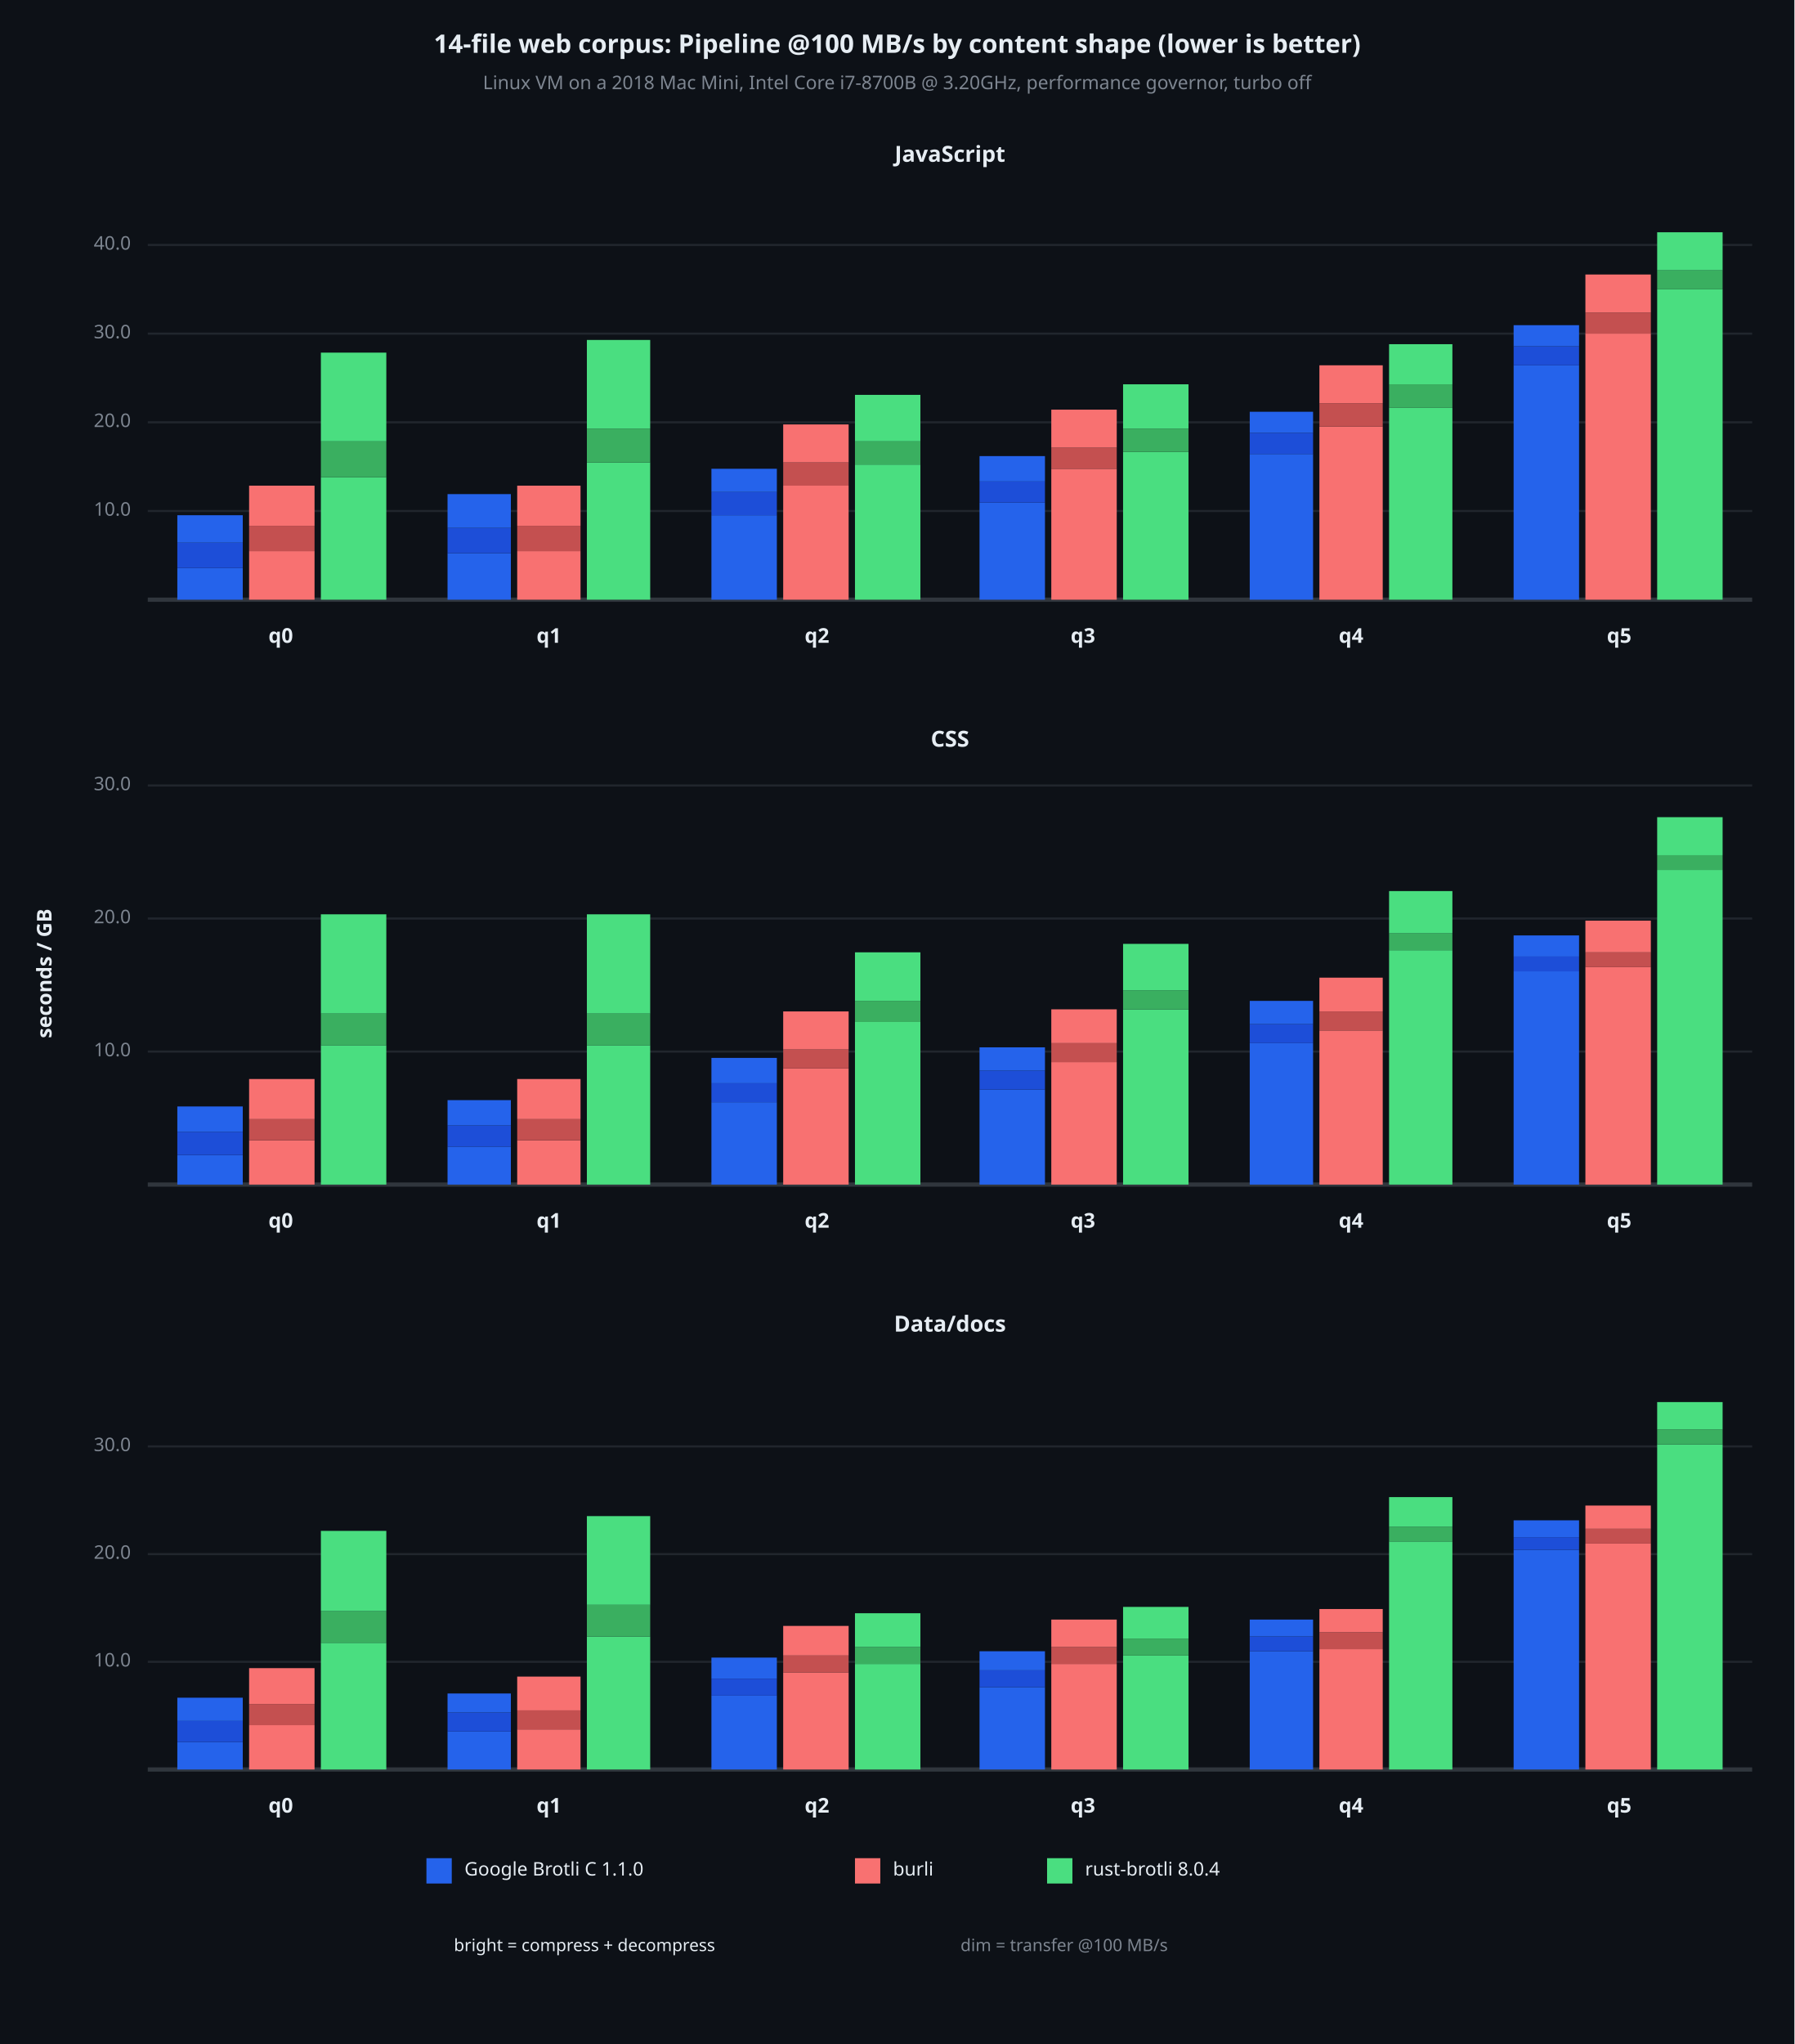
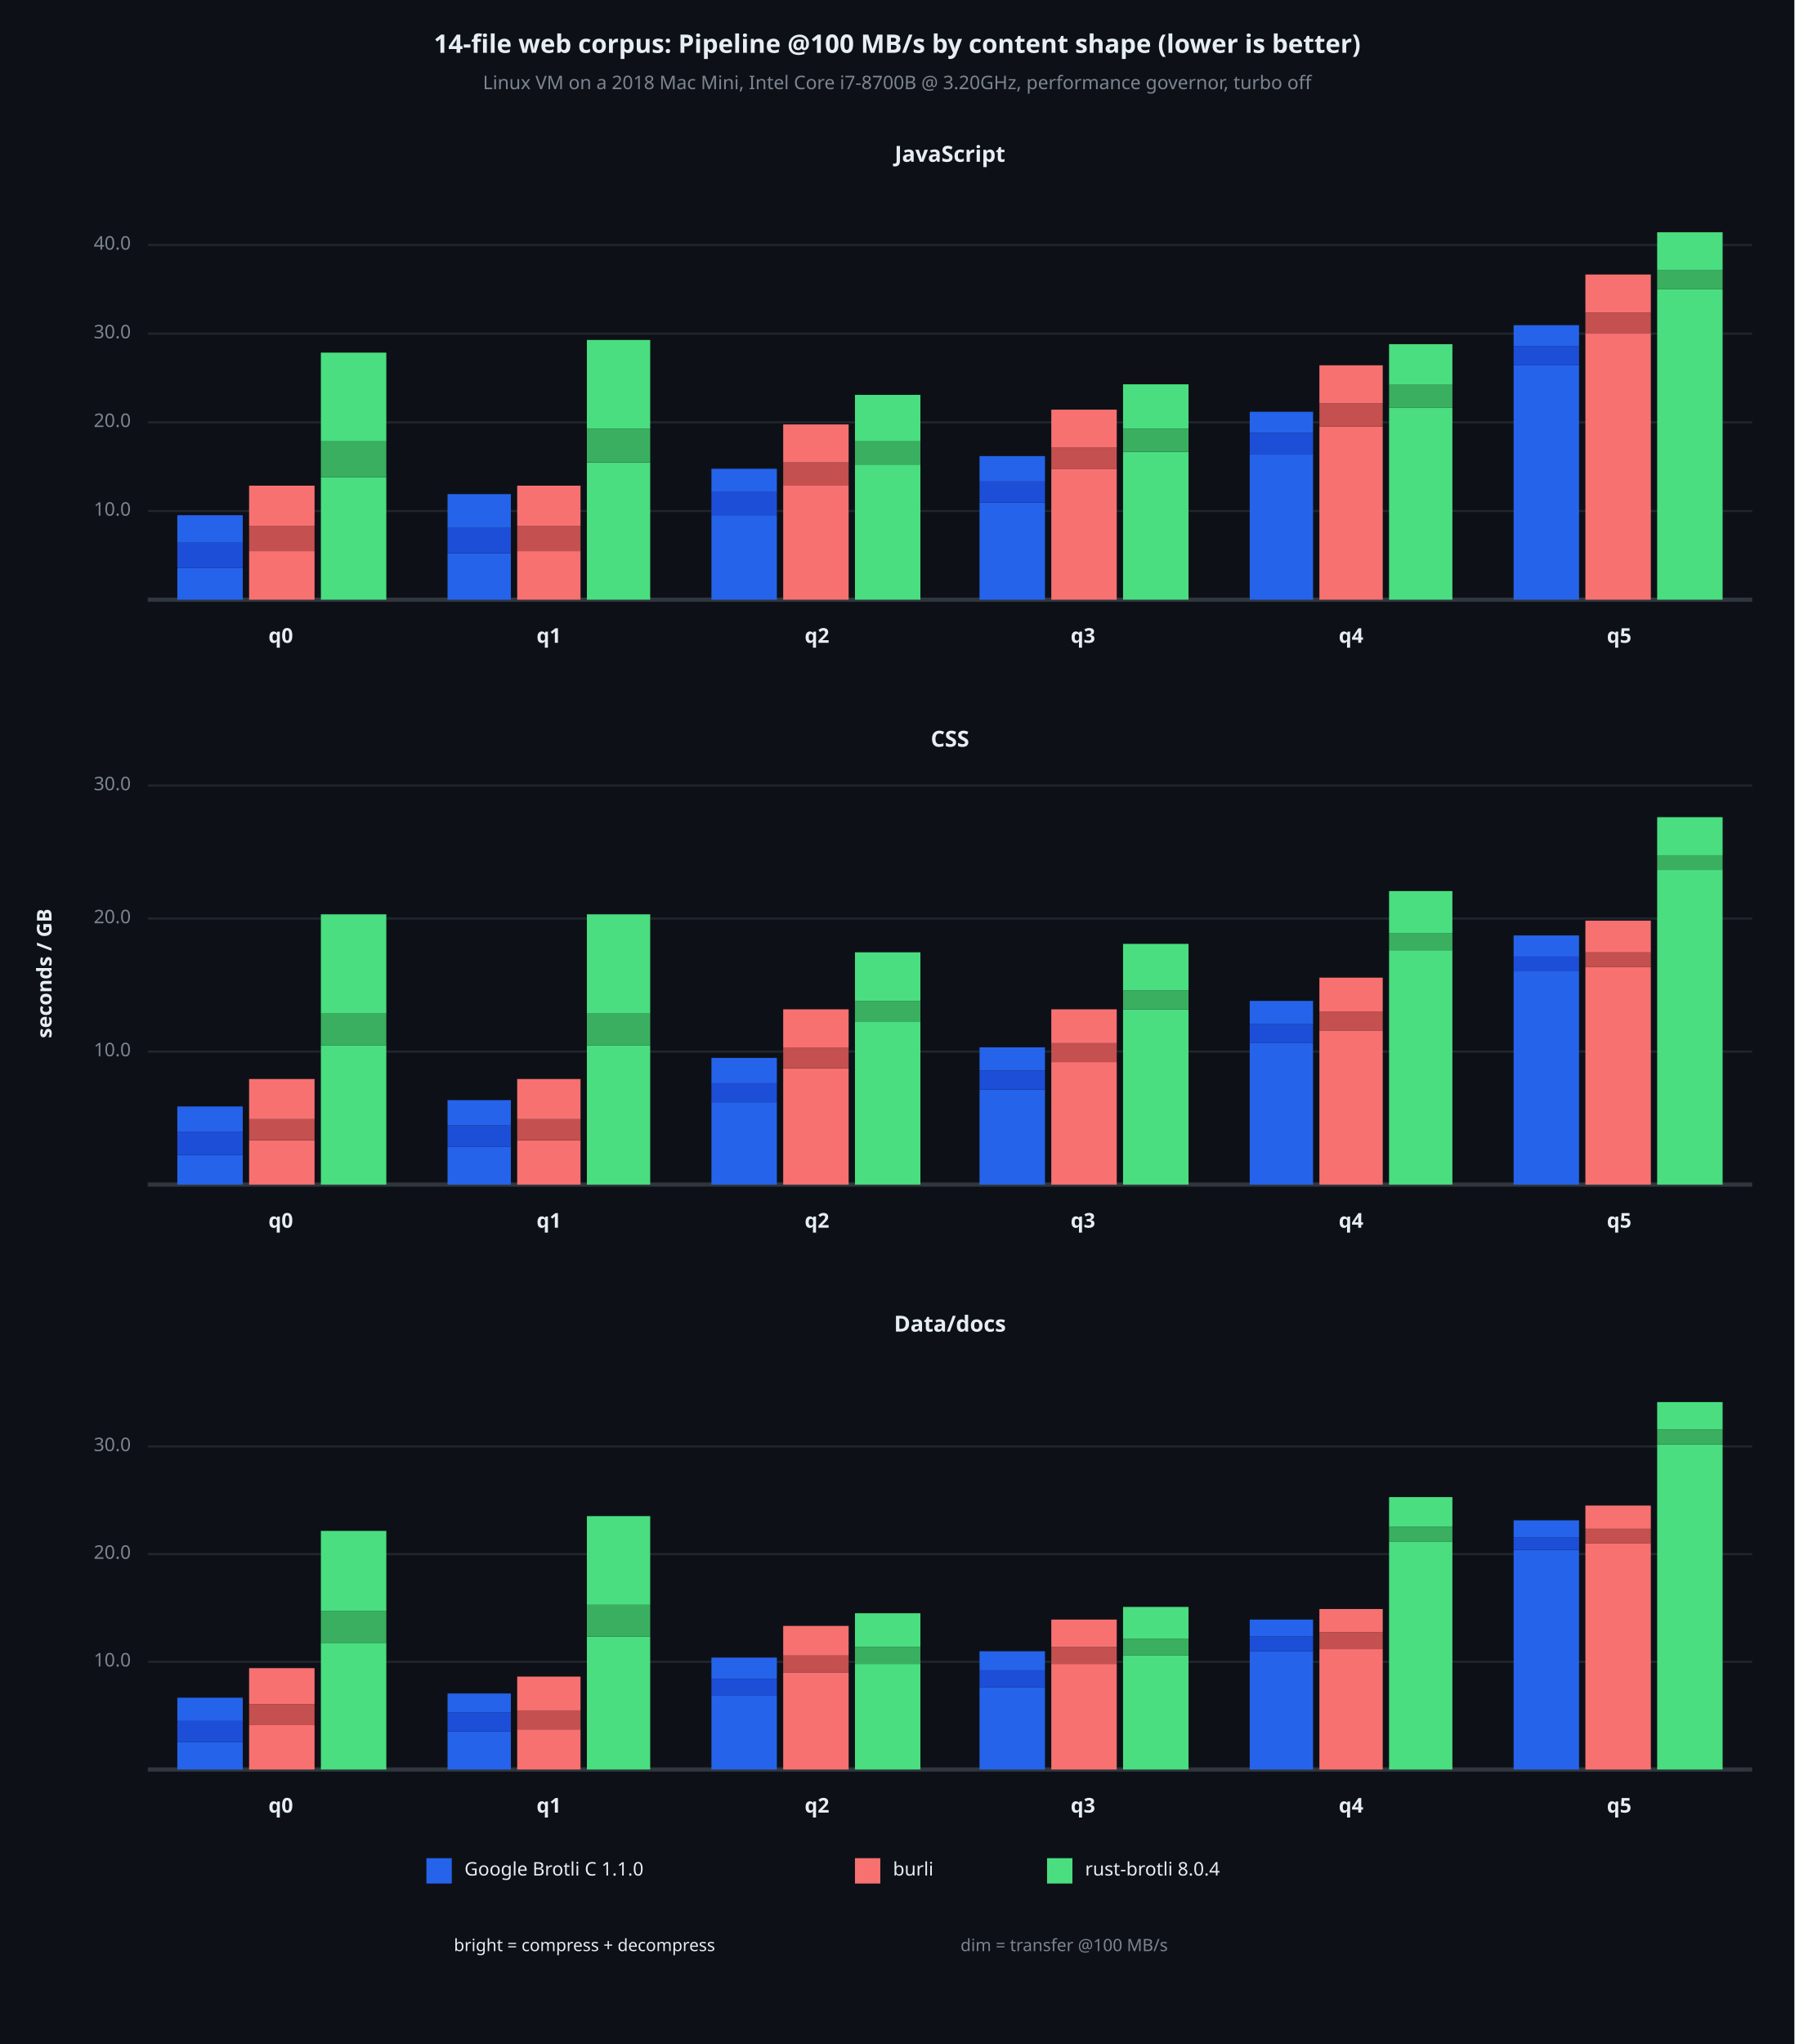
<svg xmlns="http://www.w3.org/2000/svg" viewBox="0 0 850 968" font-family="system-ui, -apple-system, sans-serif">
  <rect x="0" y="0" width="850" height="968" opacity="1" fill="#0D1117" stroke="none" />
  <text x="425" y="22" dy="0.5ex" text-anchor="middle" font-family="sans-serif" font-size="12.097" opacity="1" fill="#E6EDF3" font-weight="bold">
14-file web corpus: Pipeline @100 MB/s by content shape (lower is better)
</text>
  <text x="425" y="40" dy="0.5ex" text-anchor="middle" font-family="sans-serif" font-size="8.871" opacity="1" fill="#7D8590">
Linux VM on a 2018 Mac Mini, Intel Core i7-8700B @ 3.20GHz, performance governor, turbo off
</text>
  <text x="22" y="461" dy="0.5ex" text-anchor="middle" font-family="sans-serif" font-size="9.677" opacity="1" fill="#E6EDF3" font-weight="bold" transform="rotate(270, 22, 461)">
seconds / GB
</text>
  <text x="450" y="74" dy="0.5ex" text-anchor="middle" font-family="sans-serif" font-size="10.484" opacity="1" fill="#E6EDF3" font-weight="bold">
JavaScript
</text>
  <polyline fill="none" opacity="1" stroke="#21262D" stroke-width="1" points="70,242 830,242 " />
  <text x="62" y="242" dy="0.5ex" text-anchor="end" font-family="sans-serif" font-size="8.871" opacity="1" fill="#7D8590">
10.0
</text>
  <polyline fill="none" opacity="1" stroke="#21262D" stroke-width="1" points="70,200 830,200 " />
  <text x="62" y="200" dy="0.5ex" text-anchor="end" font-family="sans-serif" font-size="8.871" opacity="1" fill="#7D8590">
20.0
</text>
  <polyline fill="none" opacity="1" stroke="#21262D" stroke-width="1" points="70,158 830,158 " />
  <text x="62" y="158" dy="0.5ex" text-anchor="end" font-family="sans-serif" font-size="8.871" opacity="1" fill="#7D8590">
30.0
</text>
  <polyline fill="none" opacity="1" stroke="#21262D" stroke-width="1" points="70,116 830,116 " />
  <text x="62" y="116" dy="0.5ex" text-anchor="end" font-family="sans-serif" font-size="8.871" opacity="1" fill="#7D8590">
40.0
</text>
  <polyline fill="none" opacity="1" stroke="#30363D" stroke-width="2" points="70,284 830,284 " />
  <rect x="84" y="269" width="31" height="15" opacity="1" fill="#2563EB" stroke="none" />
  <rect x="84" y="257" width="31" height="12" opacity="1" fill="#1D4ED8" stroke="none" />
  <rect x="84" y="244" width="31" height="13" opacity="1" fill="#2563EB" stroke="none" />
  <rect x="118" y="261" width="31" height="23" opacity="1" fill="#F87171" stroke="none" />
  <rect x="118" y="249" width="31" height="12" opacity="1" fill="#C45050" stroke="none" />
  <rect x="118" y="230" width="31" height="19" opacity="1" fill="#F87171" stroke="none" />
  <rect x="152" y="226" width="31" height="58" opacity="1" fill="#4ADE80" stroke="none" />
  <rect x="152" y="209" width="31" height="17" opacity="1" fill="#3AAF60" stroke="none" />
  <rect x="152" y="167" width="31" height="42" opacity="1" fill="#4ADE80" stroke="none" />
  <text x="133" y="302" dy="0.5ex" text-anchor="middle" font-family="sans-serif" font-size="9.677" opacity="1" fill="#E6EDF3" font-weight="bold">
q0
</text>
  <rect x="212" y="262" width="30" height="22" opacity="1" fill="#2563EB" stroke="none" />
  <rect x="212" y="250" width="30" height="12" opacity="1" fill="#1D4ED8" stroke="none" />
  <rect x="212" y="234" width="30" height="16" opacity="1" fill="#2563EB" stroke="none" />
  <rect x="245" y="261" width="30" height="23" opacity="1" fill="#F87171" stroke="none" />
  <rect x="245" y="249" width="30" height="12" opacity="1" fill="#C45050" stroke="none" />
  <rect x="245" y="230" width="30" height="19" opacity="1" fill="#F87171" stroke="none" />
  <rect x="278" y="219" width="30" height="65" opacity="1" fill="#4ADE80" stroke="none" />
  <rect x="278" y="203" width="30" height="16" opacity="1" fill="#3AAF60" stroke="none" />
  <rect x="278" y="161" width="30" height="42" opacity="1" fill="#4ADE80" stroke="none" />
  <text x="260" y="302" dy="0.5ex" text-anchor="middle" font-family="sans-serif" font-size="9.677" opacity="1" fill="#E6EDF3" font-weight="bold">
q1
</text>
  <rect x="337" y="244" width="31" height="40" opacity="1" fill="#2563EB" stroke="none" />
  <rect x="337" y="233" width="31" height="11" opacity="1" fill="#1D4ED8" stroke="none" />
  <rect x="337" y="222" width="31" height="11" opacity="1" fill="#2563EB" stroke="none" />
  <rect x="371" y="230" width="31" height="54" opacity="1" fill="#F87171" stroke="none" />
  <rect x="371" y="219" width="31" height="11" opacity="1" fill="#C45050" stroke="none" />
  <rect x="371" y="201" width="31" height="18" opacity="1" fill="#F87171" stroke="none" />
  <rect x="405" y="220" width="31" height="64" opacity="1" fill="#4ADE80" stroke="none" />
  <rect x="405" y="209" width="31" height="11" opacity="1" fill="#3AAF60" stroke="none" />
  <rect x="405" y="187" width="31" height="22" opacity="1" fill="#4ADE80" stroke="none" />
  <text x="387" y="302" dy="0.5ex" text-anchor="middle" font-family="sans-serif" font-size="9.677" opacity="1" fill="#E6EDF3" font-weight="bold">
q2
</text>
  <rect x="464" y="238" width="31" height="46" opacity="1" fill="#2563EB" stroke="none" />
  <rect x="464" y="228" width="31" height="10" opacity="1" fill="#1D4ED8" stroke="none" />
  <rect x="464" y="216" width="31" height="12" opacity="1" fill="#2563EB" stroke="none" />
  <rect x="498" y="222" width="31" height="62" opacity="1" fill="#F87171" stroke="none" />
  <rect x="498" y="212" width="31" height="10" opacity="1" fill="#C45050" stroke="none" />
  <rect x="498" y="194" width="31" height="18" opacity="1" fill="#F87171" stroke="none" />
  <rect x="532" y="214" width="31" height="70" opacity="1" fill="#4ADE80" stroke="none" />
  <rect x="532" y="203" width="31" height="11" opacity="1" fill="#3AAF60" stroke="none" />
  <rect x="532" y="182" width="31" height="21" opacity="1" fill="#4ADE80" stroke="none" />
  <text x="513" y="302" dy="0.5ex" text-anchor="middle" font-family="sans-serif" font-size="9.677" opacity="1" fill="#E6EDF3" font-weight="bold">
q3
</text>
  <rect x="592" y="215" width="30" height="69" opacity="1" fill="#2563EB" stroke="none" />
  <rect x="592" y="205" width="30" height="10" opacity="1" fill="#1D4ED8" stroke="none" />
  <rect x="592" y="195" width="30" height="10" opacity="1" fill="#2563EB" stroke="none" />
  <rect x="625" y="202" width="30" height="82" opacity="1" fill="#F87171" stroke="none" />
  <rect x="625" y="191" width="30" height="11" opacity="1" fill="#C45050" stroke="none" />
  <rect x="625" y="173" width="30" height="18" opacity="1" fill="#F87171" stroke="none" />
  <rect x="658" y="193" width="30" height="91" opacity="1" fill="#4ADE80" stroke="none" />
  <rect x="658" y="182" width="30" height="11" opacity="1" fill="#3AAF60" stroke="none" />
  <rect x="658" y="163" width="30" height="19" opacity="1" fill="#4ADE80" stroke="none" />
  <text x="640" y="302" dy="0.5ex" text-anchor="middle" font-family="sans-serif" font-size="9.677" opacity="1" fill="#E6EDF3" font-weight="bold">
q4
</text>
  <rect x="717" y="173" width="31" height="111" opacity="1" fill="#2563EB" stroke="none" />
  <rect x="717" y="164" width="31" height="9" opacity="1" fill="#1D4ED8" stroke="none" />
  <rect x="717" y="154" width="31" height="10" opacity="1" fill="#2563EB" stroke="none" />
  <rect x="751" y="158" width="31" height="126" opacity="1" fill="#F87171" stroke="none" />
  <rect x="751" y="148" width="31" height="10" opacity="1" fill="#C45050" stroke="none" />
  <rect x="751" y="130" width="31" height="18" opacity="1" fill="#F87171" stroke="none" />
  <rect x="785" y="137" width="31" height="147" opacity="1" fill="#4ADE80" stroke="none" />
  <rect x="785" y="128" width="31" height="9" opacity="1" fill="#3AAF60" stroke="none" />
  <rect x="785" y="110" width="31" height="18" opacity="1" fill="#4ADE80" stroke="none" />
  <text x="767" y="302" dy="0.5ex" text-anchor="middle" font-family="sans-serif" font-size="9.677" opacity="1" fill="#E6EDF3" font-weight="bold">
q5
</text>
  <text x="450" y="351" dy="0.5ex" text-anchor="middle" font-family="sans-serif" font-size="10.484" opacity="1" fill="#E6EDF3" font-weight="bold">
CSS
</text>
  <polyline fill="none" opacity="1" stroke="#21262D" stroke-width="1" points="70,498 830,498 " />
  <text x="62" y="498" dy="0.5ex" text-anchor="end" font-family="sans-serif" font-size="8.871" opacity="1" fill="#7D8590">
10.0
</text>
  <polyline fill="none" opacity="1" stroke="#21262D" stroke-width="1" points="70,435 830,435 " />
  <text x="62" y="435" dy="0.5ex" text-anchor="end" font-family="sans-serif" font-size="8.871" opacity="1" fill="#7D8590">
20.0
</text>
  <polyline fill="none" opacity="1" stroke="#21262D" stroke-width="1" points="70,372 830,372 " />
  <text x="62" y="372" dy="0.5ex" text-anchor="end" font-family="sans-serif" font-size="8.871" opacity="1" fill="#7D8590">
30.0
</text>
  <polyline fill="none" opacity="1" stroke="#30363D" stroke-width="2" points="70,561 830,561 " />
  <rect x="84" y="547" width="31" height="14" opacity="1" fill="#2563EB" stroke="none" />
  <rect x="84" y="536" width="31" height="11" opacity="1" fill="#1D4ED8" stroke="none" />
  <rect x="84" y="524" width="31" height="12" opacity="1" fill="#2563EB" stroke="none" />
  <rect x="118" y="540" width="31" height="21" opacity="1" fill="#F87171" stroke="none" />
  <rect x="118" y="530" width="31" height="10" opacity="1" fill="#C45050" stroke="none" />
  <rect x="118" y="511" width="31" height="19" opacity="1" fill="#F87171" stroke="none" />
  <rect x="152" y="495" width="31" height="66" opacity="1" fill="#4ADE80" stroke="none" />
  <rect x="152" y="480" width="31" height="15" opacity="1" fill="#3AAF60" stroke="none" />
  <rect x="152" y="433" width="31" height="47" opacity="1" fill="#4ADE80" stroke="none" />
  <text x="133" y="579" dy="0.5ex" text-anchor="middle" font-family="sans-serif" font-size="9.677" opacity="1" fill="#E6EDF3" font-weight="bold">
q0
</text>
  <rect x="212" y="543" width="30" height="18" opacity="1" fill="#2563EB" stroke="none" />
  <rect x="212" y="533" width="30" height="10" opacity="1" fill="#1D4ED8" stroke="none" />
  <rect x="212" y="521" width="30" height="12" opacity="1" fill="#2563EB" stroke="none" />
  <rect x="245" y="540" width="30" height="21" opacity="1" fill="#F87171" stroke="none" />
  <rect x="245" y="530" width="30" height="10" opacity="1" fill="#C45050" stroke="none" />
  <rect x="245" y="511" width="30" height="19" opacity="1" fill="#F87171" stroke="none" />
  <rect x="278" y="495" width="30" height="66" opacity="1" fill="#4ADE80" stroke="none" />
  <rect x="278" y="480" width="30" height="15" opacity="1" fill="#3AAF60" stroke="none" />
  <rect x="278" y="433" width="30" height="47" opacity="1" fill="#4ADE80" stroke="none" />
  <text x="260" y="579" dy="0.5ex" text-anchor="middle" font-family="sans-serif" font-size="9.677" opacity="1" fill="#E6EDF3" font-weight="bold">
q1
</text>
  <rect x="337" y="522" width="31" height="39" opacity="1" fill="#2563EB" stroke="none" />
  <rect x="337" y="513" width="31" height="9" opacity="1" fill="#1D4ED8" stroke="none" />
  <rect x="337" y="501" width="31" height="12" opacity="1" fill="#2563EB" stroke="none" />
  <rect x="371" y="506" width="31" height="55" opacity="1" fill="#F87171" stroke="none" />
-   <rect x="371" y="497" width="31" height="9" opacity="1" fill="#C45050" stroke="none" />
-   <rect x="371" y="479" width="31" height="18" opacity="1" fill="#F87171" stroke="none" />
+   <rect x="371" y="496" width="31" height="10" opacity="1" fill="#C45050" stroke="none" />
+   <rect x="371" y="478" width="31" height="18" opacity="1" fill="#F87171" stroke="none" />
  <rect x="405" y="484" width="31" height="77" opacity="1" fill="#4ADE80" stroke="none" />
  <rect x="405" y="474" width="31" height="10" opacity="1" fill="#3AAF60" stroke="none" />
  <rect x="405" y="451" width="31" height="23" opacity="1" fill="#4ADE80" stroke="none" />
  <text x="387" y="579" dy="0.5ex" text-anchor="middle" font-family="sans-serif" font-size="9.677" opacity="1" fill="#E6EDF3" font-weight="bold">
q2
</text>
  <rect x="464" y="516" width="31" height="45" opacity="1" fill="#2563EB" stroke="none" />
  <rect x="464" y="507" width="31" height="9" opacity="1" fill="#1D4ED8" stroke="none" />
  <rect x="464" y="496" width="31" height="11" opacity="1" fill="#2563EB" stroke="none" />
  <rect x="498" y="503" width="31" height="58" opacity="1" fill="#F87171" stroke="none" />
  <rect x="498" y="494" width="31" height="9" opacity="1" fill="#C45050" stroke="none" />
  <rect x="498" y="478" width="31" height="16" opacity="1" fill="#F87171" stroke="none" />
  <rect x="532" y="478" width="31" height="83" opacity="1" fill="#4ADE80" stroke="none" />
  <rect x="532" y="469" width="31" height="9" opacity="1" fill="#3AAF60" stroke="none" />
  <rect x="532" y="447" width="31" height="22" opacity="1" fill="#4ADE80" stroke="none" />
  <text x="513" y="579" dy="0.5ex" text-anchor="middle" font-family="sans-serif" font-size="9.677" opacity="1" fill="#E6EDF3" font-weight="bold">
q3
</text>
  <rect x="592" y="494" width="30" height="67" opacity="1" fill="#2563EB" stroke="none" />
  <rect x="592" y="485" width="30" height="9" opacity="1" fill="#1D4ED8" stroke="none" />
  <rect x="592" y="474" width="30" height="11" opacity="1" fill="#2563EB" stroke="none" />
  <rect x="625" y="488" width="30" height="73" opacity="1" fill="#F87171" stroke="none" />
  <rect x="625" y="479" width="30" height="9" opacity="1" fill="#C45050" stroke="none" />
  <rect x="625" y="463" width="30" height="16" opacity="1" fill="#F87171" stroke="none" />
  <rect x="658" y="450" width="30" height="111" opacity="1" fill="#4ADE80" stroke="none" />
  <rect x="658" y="442" width="30" height="8" opacity="1" fill="#3AAF60" stroke="none" />
  <rect x="658" y="422" width="30" height="20" opacity="1" fill="#4ADE80" stroke="none" />
  <text x="640" y="579" dy="0.5ex" text-anchor="middle" font-family="sans-serif" font-size="9.677" opacity="1" fill="#E6EDF3" font-weight="bold">
q4
</text>
  <rect x="717" y="460" width="31" height="101" opacity="1" fill="#2563EB" stroke="none" />
  <rect x="717" y="453" width="31" height="7" opacity="1" fill="#1D4ED8" stroke="none" />
  <rect x="717" y="443" width="31" height="10" opacity="1" fill="#2563EB" stroke="none" />
  <rect x="751" y="458" width="31" height="103" opacity="1" fill="#F87171" stroke="none" />
  <rect x="751" y="451" width="31" height="7" opacity="1" fill="#C45050" stroke="none" />
  <rect x="751" y="436" width="31" height="15" opacity="1" fill="#F87171" stroke="none" />
  <rect x="785" y="412" width="31" height="149" opacity="1" fill="#4ADE80" stroke="none" />
  <rect x="785" y="405" width="31" height="7" opacity="1" fill="#3AAF60" stroke="none" />
  <rect x="785" y="387" width="31" height="18" opacity="1" fill="#4ADE80" stroke="none" />
  <text x="767" y="579" dy="0.5ex" text-anchor="middle" font-family="sans-serif" font-size="9.677" opacity="1" fill="#E6EDF3" font-weight="bold">
q5
</text>
  <text x="450" y="628" dy="0.5ex" text-anchor="middle" font-family="sans-serif" font-size="10.484" opacity="1" fill="#E6EDF3" font-weight="bold">
Data/docs
</text>
  <polyline fill="none" opacity="1" stroke="#21262D" stroke-width="1" points="70,787 830,787 " />
  <text x="62" y="787" dy="0.5ex" text-anchor="end" font-family="sans-serif" font-size="8.871" opacity="1" fill="#7D8590">
10.0
</text>
  <polyline fill="none" opacity="1" stroke="#21262D" stroke-width="1" points="70,736 830,736 " />
  <text x="62" y="736" dy="0.5ex" text-anchor="end" font-family="sans-serif" font-size="8.871" opacity="1" fill="#7D8590">
20.0
</text>
  <polyline fill="none" opacity="1" stroke="#21262D" stroke-width="1" points="70,685 830,685 " />
  <text x="62" y="685" dy="0.5ex" text-anchor="end" font-family="sans-serif" font-size="8.871" opacity="1" fill="#7D8590">
30.0
</text>
  <polyline fill="none" opacity="1" stroke="#30363D" stroke-width="2" points="70,838 830,838 " />
  <rect x="84" y="825" width="31" height="13" opacity="1" fill="#2563EB" stroke="none" />
  <rect x="84" y="815" width="31" height="10" opacity="1" fill="#1D4ED8" stroke="none" />
  <rect x="84" y="804" width="31" height="11" opacity="1" fill="#2563EB" stroke="none" />
  <rect x="118" y="817" width="31" height="21" opacity="1" fill="#F87171" stroke="none" />
  <rect x="118" y="807" width="31" height="10" opacity="1" fill="#C45050" stroke="none" />
  <rect x="118" y="790" width="31" height="17" opacity="1" fill="#F87171" stroke="none" />
  <rect x="152" y="778" width="31" height="60" opacity="1" fill="#4ADE80" stroke="none" />
  <rect x="152" y="763" width="31" height="15" opacity="1" fill="#3AAF60" stroke="none" />
  <rect x="152" y="725" width="31" height="38" opacity="1" fill="#4ADE80" stroke="none" />
  <text x="133" y="856" dy="0.5ex" text-anchor="middle" font-family="sans-serif" font-size="9.677" opacity="1" fill="#E6EDF3" font-weight="bold">
q0
</text>
  <rect x="212" y="820" width="30" height="18" opacity="1" fill="#2563EB" stroke="none" />
  <rect x="212" y="811" width="30" height="9" opacity="1" fill="#1D4ED8" stroke="none" />
  <rect x="212" y="802" width="30" height="9" opacity="1" fill="#2563EB" stroke="none" />
  <rect x="245" y="819" width="30" height="19" opacity="1" fill="#F87171" stroke="none" />
  <rect x="245" y="810" width="30" height="9" opacity="1" fill="#C45050" stroke="none" />
  <rect x="245" y="794" width="30" height="16" opacity="1" fill="#F87171" stroke="none" />
  <rect x="278" y="775" width="30" height="63" opacity="1" fill="#4ADE80" stroke="none" />
  <rect x="278" y="760" width="30" height="15" opacity="1" fill="#3AAF60" stroke="none" />
  <rect x="278" y="718" width="30" height="42" opacity="1" fill="#4ADE80" stroke="none" />
  <text x="260" y="856" dy="0.5ex" text-anchor="middle" font-family="sans-serif" font-size="9.677" opacity="1" fill="#E6EDF3" font-weight="bold">
q1
</text>
  <rect x="337" y="803" width="31" height="35" opacity="1" fill="#2563EB" stroke="none" />
  <rect x="337" y="795" width="31" height="8" opacity="1" fill="#1D4ED8" stroke="none" />
  <rect x="337" y="785" width="31" height="10" opacity="1" fill="#2563EB" stroke="none" />
  <rect x="371" y="792" width="31" height="46" opacity="1" fill="#F87171" stroke="none" />
  <rect x="371" y="784" width="31" height="8" opacity="1" fill="#C45050" stroke="none" />
  <rect x="371" y="770" width="31" height="14" opacity="1" fill="#F87171" stroke="none" />
  <rect x="405" y="788" width="31" height="50" opacity="1" fill="#4ADE80" stroke="none" />
  <rect x="405" y="780" width="31" height="8" opacity="1" fill="#3AAF60" stroke="none" />
  <rect x="405" y="764" width="31" height="16" opacity="1" fill="#4ADE80" stroke="none" />
  <text x="387" y="856" dy="0.5ex" text-anchor="middle" font-family="sans-serif" font-size="9.677" opacity="1" fill="#E6EDF3" font-weight="bold">
q2
</text>
  <rect x="464" y="799" width="31" height="39" opacity="1" fill="#2563EB" stroke="none" />
  <rect x="464" y="791" width="31" height="8" opacity="1" fill="#1D4ED8" stroke="none" />
  <rect x="464" y="782" width="31" height="9" opacity="1" fill="#2563EB" stroke="none" />
  <rect x="498" y="788" width="31" height="50" opacity="1" fill="#F87171" stroke="none" />
  <rect x="498" y="780" width="31" height="8" opacity="1" fill="#C45050" stroke="none" />
  <rect x="498" y="767" width="31" height="13" opacity="1" fill="#F87171" stroke="none" />
  <rect x="532" y="784" width="31" height="54" opacity="1" fill="#4ADE80" stroke="none" />
  <rect x="532" y="776" width="31" height="8" opacity="1" fill="#3AAF60" stroke="none" />
  <rect x="532" y="761" width="31" height="15" opacity="1" fill="#4ADE80" stroke="none" />
  <text x="513" y="856" dy="0.5ex" text-anchor="middle" font-family="sans-serif" font-size="9.677" opacity="1" fill="#E6EDF3" font-weight="bold">
q3
</text>
  <rect x="592" y="782" width="30" height="56" opacity="1" fill="#2563EB" stroke="none" />
  <rect x="592" y="775" width="30" height="7" opacity="1" fill="#1D4ED8" stroke="none" />
  <rect x="592" y="767" width="30" height="8" opacity="1" fill="#2563EB" stroke="none" />
  <rect x="625" y="781" width="30" height="57" opacity="1" fill="#F87171" stroke="none" />
  <rect x="625" y="773" width="30" height="8" opacity="1" fill="#C45050" stroke="none" />
  <rect x="625" y="762" width="30" height="11" opacity="1" fill="#F87171" stroke="none" />
  <rect x="658" y="730" width="30" height="108" opacity="1" fill="#4ADE80" stroke="none" />
  <rect x="658" y="723" width="30" height="7" opacity="1" fill="#3AAF60" stroke="none" />
  <rect x="658" y="709" width="30" height="14" opacity="1" fill="#4ADE80" stroke="none" />
  <text x="640" y="856" dy="0.5ex" text-anchor="middle" font-family="sans-serif" font-size="9.677" opacity="1" fill="#E6EDF3" font-weight="bold">
q4
</text>
  <rect x="717" y="734" width="31" height="104" opacity="1" fill="#2563EB" stroke="none" />
  <rect x="717" y="728" width="31" height="6" opacity="1" fill="#1D4ED8" stroke="none" />
  <rect x="717" y="720" width="31" height="8" opacity="1" fill="#2563EB" stroke="none" />
  <rect x="751" y="731" width="31" height="107" opacity="1" fill="#F87171" stroke="none" />
  <rect x="751" y="724" width="31" height="7" opacity="1" fill="#C45050" stroke="none" />
  <rect x="751" y="713" width="31" height="11" opacity="1" fill="#F87171" stroke="none" />
  <rect x="785" y="684" width="31" height="154" opacity="1" fill="#4ADE80" stroke="none" />
  <rect x="785" y="677" width="31" height="7" opacity="1" fill="#3AAF60" stroke="none" />
  <rect x="785" y="664" width="31" height="13" opacity="1" fill="#4ADE80" stroke="none" />
  <text x="767" y="856" dy="0.5ex" text-anchor="middle" font-family="sans-serif" font-size="9.677" opacity="1" fill="#E6EDF3" font-weight="bold">
q5
</text>
  <rect x="202" y="880" width="12" height="12" opacity="1" fill="#2563EB" stroke="none" />
  <text x="220" y="886" dy="0.5ex" text-anchor="start" font-family="sans-serif" font-size="8.871" opacity="1" fill="#E6EDF3">
Google Brotli C 1.1.0
</text>
  <rect x="405" y="880" width="12" height="12" opacity="1" fill="#F87171" stroke="none" />
  <text x="423" y="886" dy="0.5ex" text-anchor="start" font-family="sans-serif" font-size="8.871" opacity="1" fill="#E6EDF3">
burli
</text>
  <rect x="496" y="880" width="12" height="12" opacity="1" fill="#4ADE80" stroke="none" />
  <text x="514" y="886" dy="0.5ex" text-anchor="start" font-family="sans-serif" font-size="8.871" opacity="1" fill="#E6EDF3">
rust-brotli 8.0.4
</text>
  <text x="215" y="922" dy="0.5ex" text-anchor="start" font-family="sans-serif" font-size="8.065" opacity="1" fill="#E6EDF3">
bright = compress + decompress
</text>
  <text x="455" y="922" dy="0.5ex" text-anchor="start" font-family="sans-serif" font-size="8.065" opacity="1" fill="#7D8590">
dim = transfer @100 MB/s
</text>
</svg>
